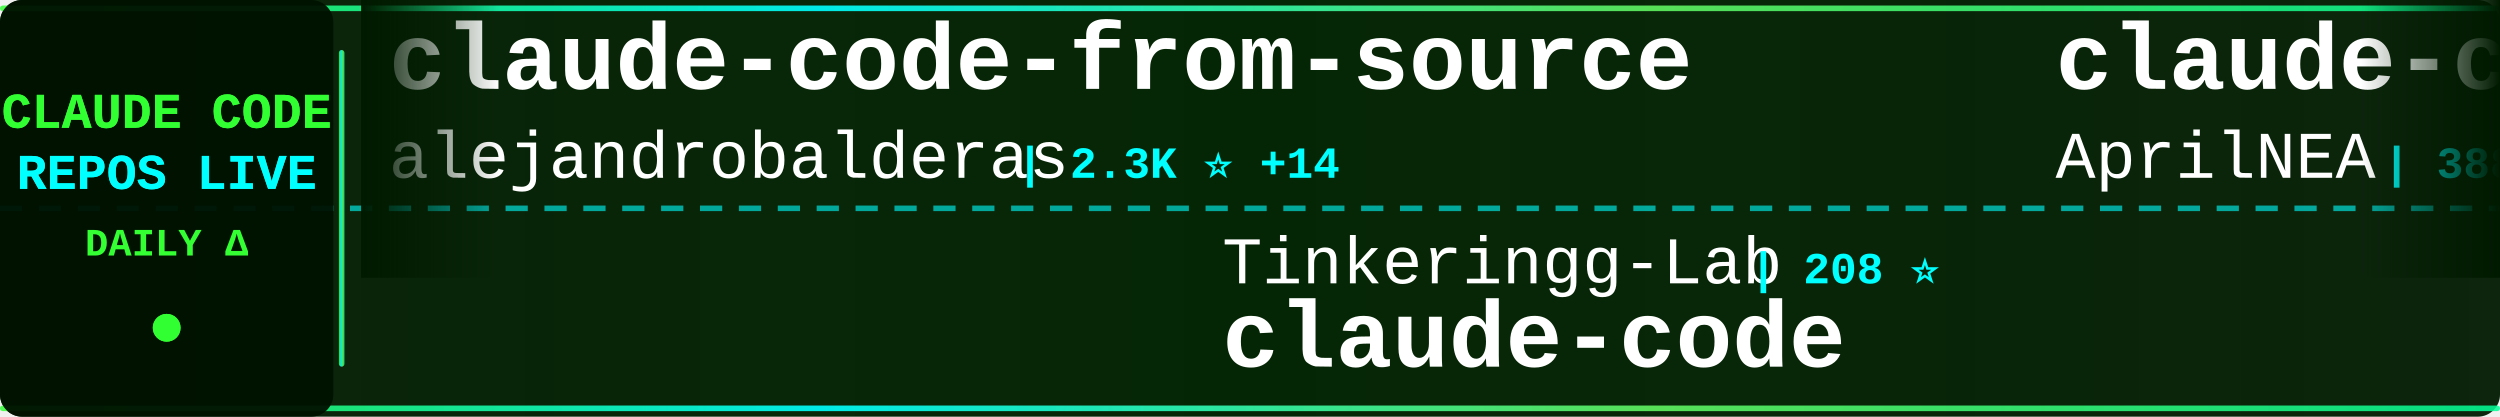
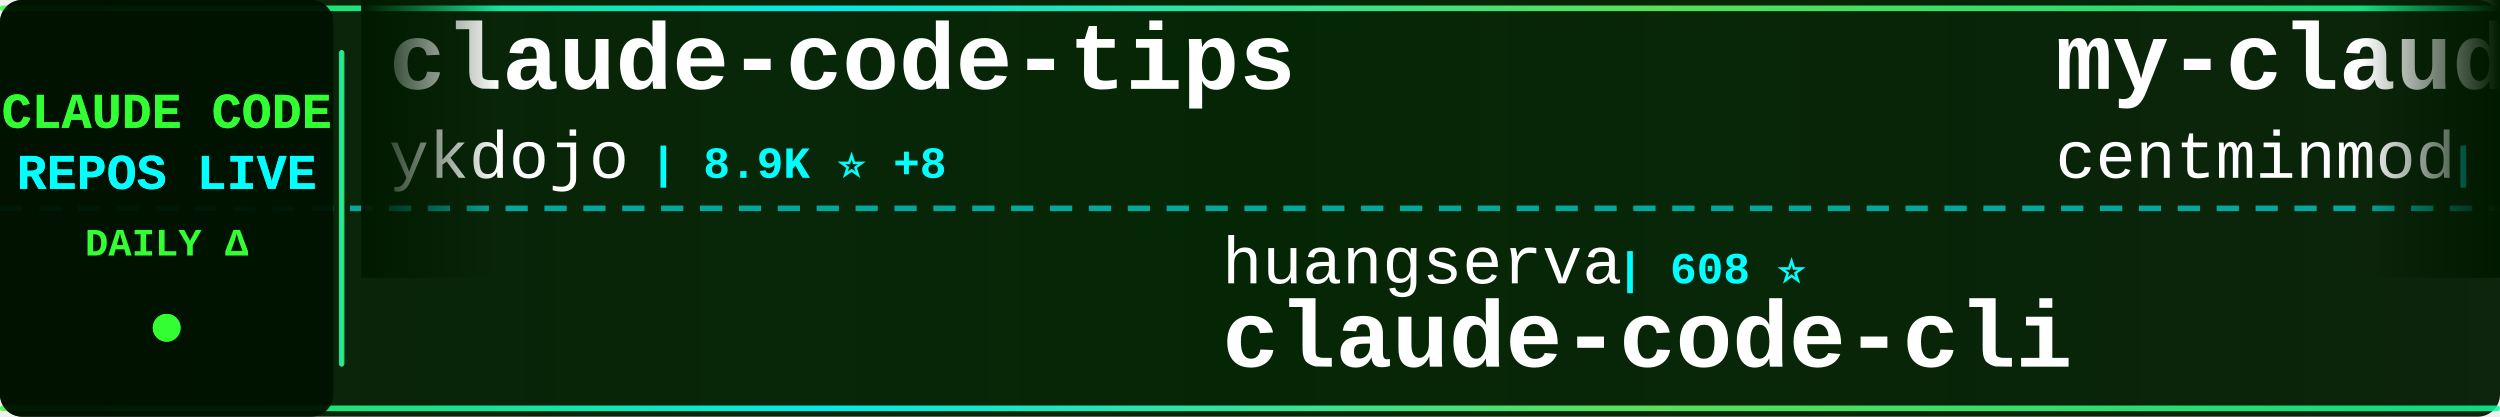
<svg xmlns="http://www.w3.org/2000/svg" width="900" height="150">
  <defs>
    <linearGradient id="tickerBg" x1="0%" y1="0%" x2="100%" y2="0%">
      <stop offset="0%" style="stop-color:#001a00;stop-opacity:0.95" />
      <stop offset="50%" style="stop-color:#002200;stop-opacity:0.98" />
      <stop offset="100%" style="stop-color:#001a00;stop-opacity:0.95" />
    </linearGradient>
    <linearGradient id="borderGrad" x1="0%" y1="0%" x2="100%" y2="0%">
      <stop offset="0%" style="stop-color:#33ff33;stop-opacity:0.85">
        <animate attributeName="stop-opacity" values="0.85;1;0.85" dur="2s" repeatCount="indefinite" />
      </stop>
      <stop offset="33%" style="stop-color:#00ffff;stop-opacity:0.9">
        <animate attributeName="stop-opacity" values="0.9;1;0.9" dur="2.2s" repeatCount="indefinite" />
      </stop>
      <stop offset="66%" style="stop-color:#66ff66;stop-opacity:0.85">
        <animate attributeName="stop-opacity" values="0.85;1;0.85" dur="1.8s" repeatCount="indefinite" />
      </stop>
      <stop offset="100%" style="stop-color:#00ff99;stop-opacity:0.85">
        <animate attributeName="stop-opacity" values="0.85;1;0.85" dur="2s" repeatCount="indefinite" />
      </stop>
    </linearGradient>
    <filter id="textGlow">
      <feGaussianBlur stdDeviation="0.1" result="coloredBlur" />
      <feMerge>
        <feMergeNode in="coloredBlur" />
        <feMergeNode in="SourceGraphic" />
      </feMerge>
    </filter>
    <filter id="metricGlow">
      <feGaussianBlur stdDeviation="0.2" result="coloredBlur" />
      <feMerge>
        <feMergeNode in="coloredBlur" />
        <feMergeNode in="SourceGraphic" />
      </feMerge>
    </filter>
    <linearGradient id="leftFade" x1="0%" y1="0%" x2="100%" y2="0%">
      <stop offset="0%" style="stop-color:#001a00;stop-opacity:1" />
      <stop offset="100%" style="stop-color:#001a00;stop-opacity:0" />
    </linearGradient>
    <linearGradient id="rightFade" x1="0%" y1="0%" x2="100%" y2="0%">
      <stop offset="0%" style="stop-color:#001a00;stop-opacity:0" />
      <stop offset="100%" style="stop-color:#001a00;stop-opacity:1" />
    </linearGradient>
  </defs>
  <rect width="900" height="150" fill="url(#tickerBg)" rx="8" />
  <rect x="0" y="2" width="900" height="2" fill="url(#borderGrad)" rx="1" />
  <rect x="0" y="146" width="900" height="2" fill="url(#borderGrad)" rx="1" />
  <line x1="0" y1="75" x2="900" y2="75" stroke="#00ffff" stroke-width="2" stroke-dasharray="8 6" opacity="0.6" />
  <rect x="0" y="0" width="120" height="150" fill="#001100" opacity="0.95" rx="8" />
  <text x="60" y="46" font-family="'Courier New', monospace" font-size="18" font-weight="bold" fill="#33ff33" text-anchor="middle" filter="url(#textGlow)">
    CLAUDE CODE
  </text>
  <text x="60" y="68" font-family="'Courier New', monospace" font-size="18" font-weight="bold" fill="#00ffff" text-anchor="middle" filter="url(#textGlow)">
    REPOS LIVE
  </text>
  <text x="60" y="92" font-family="'Courier New', monospace" font-size="14" font-weight="bold" fill="#33ff33" text-anchor="middle">
    DAILY Δ
  </text>
  <circle cx="60" cy="118" r="5" fill="#33ff33" filter="url(#metricGlow)">
    <animate attributeName="r" values="4;6;4" dur="1.5s" repeatCount="indefinite" />
    <animate attributeName="opacity" values="0.6;1;0.6" dur="1.5s" repeatCount="indefinite" />
  </circle>
  <rect x="122" y="18" width="2" height="114" fill="url(#borderGrad)" rx="1" />
  <clipPath id="tickerClip">
    <rect x="130" y="0" width="770" height="150" />
  </clipPath>
  <g clip-path="url(#tickerClip)">
    <g id="tickerItems">
      <animateTransform attributeName="transform" attributeType="XML" type="translate" from="0 0" to="-3000 0" dur="54s" repeatCount="indefinite" />
      <g transform="translate(0, 0)">
-         <text x="140" y="32" font-family="'Courier New', monospace" font-size="34" font-weight="bold" fill="#ffffff">claude-code-from-source</text>
-         <text x="140" y="64" font-family="'Courier New', monospace" font-size="24" font-weight="normal" fill="#ffffff" opacity="1.0">alejandrobalderas</text>
-         <text x="366" y="64" font-family="'Courier New', monospace" font-size="16" font-weight="bold" fill="#00ffff"> | 2.3K ⭐ +14</text>
+         <text x="140" y="32" font-family="'Courier New', monospace" font-size="34" font-weight="bold" fill="#ffffff">claude-code-tips</text>
+         <text x="140" y="64" font-family="'Courier New', monospace" font-size="24" font-weight="normal" fill="#ffffff" opacity="1.0">ykdojo</text>
+         <text x="234" y="64" font-family="'Courier New', monospace" font-size="16" font-weight="bold" fill="#00ffff"> | 8.9K ⭐ +8</text>
      </g>
      <g transform="translate(300, 0)">
-         <text x="140" y="102" font-family="'Courier New', monospace" font-size="24" font-weight="normal" fill="#ffffff" opacity="1.0">Tinkeringg-Lab</text>
-         <text x="330" y="102" font-family="'Courier New', monospace" font-size="16" font-weight="bold" fill="#00ffff"> | 208 ⭐</text>
-         <text x="140" y="132" font-family="'Courier New', monospace" font-size="34" font-weight="bold" fill="#ffffff">claude-code</text>
+         <text x="140" y="102" font-family="'Courier New', monospace" font-size="24" font-weight="normal" fill="#ffffff" opacity="1.0">huangserva</text>
+         <text x="282" y="102" font-family="'Courier New', monospace" font-size="16" font-weight="bold" fill="#00ffff"> | 608 ⭐</text>
+         <text x="140" y="132" font-family="'Courier New', monospace" font-size="34" font-weight="bold" fill="#ffffff">claude-code-cli</text>
      </g>
      <g transform="translate(600, 0)">
-         <text x="140" y="32" font-family="'Courier New', monospace" font-size="34" font-weight="bold" fill="#ffffff">claude-code-source</text>
-         <text x="140" y="64" font-family="'Courier New', monospace" font-size="24" font-weight="normal" fill="#ffffff" opacity="1.0">AprilNEA</text>
-         <text x="258" y="64" font-family="'Courier New', monospace" font-size="16" font-weight="bold" fill="#00ffff"> | 388 ⭐</text>
+         <text x="140" y="32" font-family="'Courier New', monospace" font-size="34" font-weight="bold" fill="#ffffff">my-claude-code-setup</text>
+         <text x="140" y="64" font-family="'Courier New', monospace" font-size="24" font-weight="normal" fill="#ffffff" opacity="1.0">centminmod</text>
+         <text x="282" y="64" font-family="'Courier New', monospace" font-size="16" font-weight="bold" fill="#00ffff"> | 2.4K ⭐ +5</text>
      </g>
      <g transform="translate(900, 0)">
-         <text x="140" y="102" font-family="'Courier New', monospace" font-size="24" font-weight="normal" fill="#ffffff" opacity="1.0">Cranot</text>
-         <text x="234" y="102" font-family="'Courier New', monospace" font-size="16" font-weight="bold" fill="#00ffff"> | 2.8K ⭐ +1</text>
-         <text x="140" y="132" font-family="'Courier New', monospace" font-size="34" font-weight="bold" fill="#ffffff">claude-code-guide</text>
+         <text x="140" y="102" font-family="'Courier New', monospace" font-size="24" font-weight="normal" fill="#ffffff" opacity="1.0">RichardAtCT</text>
+         <text x="294" y="102" font-family="'Courier New', monospace" font-size="16" font-weight="bold" fill="#00ffff"> | 2.7K ⭐ +5</text>
+         <text x="140" y="132" font-family="'Courier New', monospace" font-size="34" font-weight="bold" fill="#ffffff">claude-code-telegram</text>
      </g>
      <g transform="translate(1200, 0)">
        <text x="140" y="32" font-family="'Courier New', monospace" font-size="34" font-weight="bold" fill="#ffffff">claude-code</text>
-         <text x="140" y="64" font-family="'Courier New', monospace" font-size="24" font-weight="normal" fill="#ffffff" opacity="1.0">alex000kim</text>
-         <text x="282" y="64" font-family="'Courier New', monospace" font-size="16" font-weight="bold" fill="#00ffff"> | 228 ⭐</text>
+         <text x="140" y="64" font-family="'Courier New', monospace" font-size="24" font-weight="normal" fill="#ffffff" opacity="1.0">claude-code-best</text>
+         <text x="354" y="64" font-family="'Courier New', monospace" font-size="16" font-weight="bold" fill="#00ffff"> | 20.2K ⭐ +28</text>
      </g>
      <g transform="translate(1500, 0)">
-         <text x="140" y="102" font-family="'Courier New', monospace" font-size="24" font-weight="normal" fill="#ffffff" opacity="1.0">luongnv89</text>
-         <text x="270" y="102" font-family="'Courier New', monospace" font-size="16" font-weight="bold" fill="#00ffff"> | 37.8K ⭐ +98</text>
-         <text x="140" y="132" font-family="'Courier New', monospace" font-size="34" font-weight="bold" fill="#ffffff">claude-howto</text>
+         <text x="140" y="102" font-family="'Courier New', monospace" font-size="24" font-weight="normal" fill="#ffffff" opacity="1.0">wanshuiyin</text>
+         <text x="282" y="102" font-family="'Courier New', monospace" font-size="16" font-weight="bold" fill="#00ffff"> | 12.5K ⭐ +62</text>
+         <text x="140" y="132" font-family="'Courier New', monospace" font-size="34" font-weight="bold" fill="#ffffff">Auto-claude-code-researc...</text>
      </g>
      <g transform="translate(1800, 0)">
-         <text x="140" y="32" font-family="'Courier New', monospace" font-size="34" font-weight="bold" fill="#ffffff">claude-code-engineering</text>
-         <text x="140" y="64" font-family="'Courier New', monospace" font-size="24" font-weight="normal" fill="#ffffff" opacity="1.0">huangjia2019</text>
-         <text x="306" y="64" font-family="'Courier New', monospace" font-size="16" font-weight="bold" fill="#00ffff"> | 866 ⭐ +4</text>
+         <text x="140" y="32" font-family="'Courier New', monospace" font-size="34" font-weight="bold" fill="#ffffff">claude-code-reverse</text>
+         <text x="140" y="64" font-family="'Courier New', monospace" font-size="24" font-weight="normal" fill="#ffffff" opacity="1.0">Yuyz0112</text>
+         <text x="258" y="64" font-family="'Courier New', monospace" font-size="16" font-weight="bold" fill="#00ffff"> | 2.4K ⭐</text>
      </g>
      <g transform="translate(2100, 0)">
-         <text x="140" y="102" font-family="'Courier New', monospace" font-size="24" font-weight="normal" fill="#ffffff" opacity="1.0">affaan-m</text>
-         <text x="258" y="102" font-family="'Courier New', monospace" font-size="16" font-weight="bold" fill="#00ffff"> | 219.6K ⭐ +629</text>
-         <text x="140" y="132" font-family="'Courier New', monospace" font-size="34" font-weight="bold" fill="#ffffff">ECC</text>
+         <text x="140" y="102" font-family="'Courier New', monospace" font-size="24" font-weight="normal" fill="#ffffff" opacity="1.0">Piebald-AI</text>
+         <text x="282" y="102" font-family="'Courier New', monospace" font-size="16" font-weight="bold" fill="#00ffff"> | 11.3K ⭐ +20</text>
+         <text x="140" y="132" font-family="'Courier New', monospace" font-size="34" font-weight="bold" fill="#ffffff">claude-code-system-promp...</text>
      </g>
      <g transform="translate(2400, 0)">
-         <text x="140" y="32" font-family="'Courier New', monospace" font-size="34" font-weight="bold" fill="#ffffff">claude-code-ultimate-gui...</text>
-         <text x="140" y="64" font-family="'Courier New', monospace" font-size="24" font-weight="normal" fill="#ffffff" opacity="1.0">FlorianBruniaux</text>
-         <text x="342" y="64" font-family="'Courier New', monospace" font-size="16" font-weight="bold" fill="#00ffff"> | 5.1K ⭐ +23</text>
+         <text x="140" y="32" font-family="'Courier New', monospace" font-size="34" font-weight="bold" fill="#ffffff">claude-code-from-source</text>
+         <text x="140" y="64" font-family="'Courier New', monospace" font-size="24" font-weight="normal" fill="#ffffff" opacity="1.0">alejandrobalderas</text>
+         <text x="366" y="64" font-family="'Courier New', monospace" font-size="16" font-weight="bold" fill="#00ffff"> | 2.3K ⭐ +11</text>
      </g>
      <g transform="translate(2700, 0)">
-         <text x="140" y="102" font-family="'Courier New', monospace" font-size="24" font-weight="normal" fill="#ffffff" opacity="1.0">Pimzino</text>
-         <text x="246" y="102" font-family="'Courier New', monospace" font-size="16" font-weight="bold" fill="#00ffff"> | 3.8K ⭐</text>
-         <text x="140" y="132" font-family="'Courier New', monospace" font-size="34" font-weight="bold" fill="#ffffff">claude-code-spec-workflo...</text>
+         <text x="140" y="102" font-family="'Courier New', monospace" font-size="24" font-weight="normal" fill="#ffffff" opacity="1.0">Windy3f3f3f3f</text>
+         <text x="318" y="102" font-family="'Courier New', monospace" font-size="16" font-weight="bold" fill="#00ffff"> | 2.7K ⭐ +7</text>
+         <text x="140" y="132" font-family="'Courier New', monospace" font-size="34" font-weight="bold" fill="#ffffff">how-claude-code-works</text>
      </g>
      <g transform="translate(3000, 0)">
-         <text x="140" y="32" font-family="'Courier New', monospace" font-size="34" font-weight="bold" fill="#ffffff">claude-code-from-source</text>
-         <text x="140" y="64" font-family="'Courier New', monospace" font-size="24" font-weight="normal" fill="#ffffff" opacity="1.0">alejandrobalderas</text>
-         <text x="366" y="64" font-family="'Courier New', monospace" font-size="16" font-weight="bold" fill="#00ffff"> | 2.3K ⭐ +14</text>
+         <text x="140" y="32" font-family="'Courier New', monospace" font-size="34" font-weight="bold" fill="#ffffff">claude-code-tips</text>
+         <text x="140" y="64" font-family="'Courier New', monospace" font-size="24" font-weight="normal" fill="#ffffff" opacity="1.0">ykdojo</text>
+         <text x="234" y="64" font-family="'Courier New', monospace" font-size="16" font-weight="bold" fill="#00ffff"> | 8.9K ⭐ +8</text>
      </g>
      <g transform="translate(3300, 0)">
-         <text x="140" y="102" font-family="'Courier New', monospace" font-size="24" font-weight="normal" fill="#ffffff" opacity="1.0">Tinkeringg-Lab</text>
-         <text x="330" y="102" font-family="'Courier New', monospace" font-size="16" font-weight="bold" fill="#00ffff"> | 208 ⭐</text>
-         <text x="140" y="132" font-family="'Courier New', monospace" font-size="34" font-weight="bold" fill="#ffffff">claude-code</text>
+         <text x="140" y="102" font-family="'Courier New', monospace" font-size="24" font-weight="normal" fill="#ffffff" opacity="1.0">huangserva</text>
+         <text x="282" y="102" font-family="'Courier New', monospace" font-size="16" font-weight="bold" fill="#00ffff"> | 608 ⭐</text>
+         <text x="140" y="132" font-family="'Courier New', monospace" font-size="34" font-weight="bold" fill="#ffffff">claude-code-cli</text>
      </g>
      <g transform="translate(3600, 0)">
-         <text x="140" y="32" font-family="'Courier New', monospace" font-size="34" font-weight="bold" fill="#ffffff">claude-code-source</text>
-         <text x="140" y="64" font-family="'Courier New', monospace" font-size="24" font-weight="normal" fill="#ffffff" opacity="1.0">AprilNEA</text>
-         <text x="258" y="64" font-family="'Courier New', monospace" font-size="16" font-weight="bold" fill="#00ffff"> | 388 ⭐</text>
+         <text x="140" y="32" font-family="'Courier New', monospace" font-size="34" font-weight="bold" fill="#ffffff">my-claude-code-setup</text>
+         <text x="140" y="64" font-family="'Courier New', monospace" font-size="24" font-weight="normal" fill="#ffffff" opacity="1.0">centminmod</text>
+         <text x="282" y="64" font-family="'Courier New', monospace" font-size="16" font-weight="bold" fill="#00ffff"> | 2.4K ⭐ +5</text>
      </g>
      <g transform="translate(3900, 0)">
-         <text x="140" y="102" font-family="'Courier New', monospace" font-size="24" font-weight="normal" fill="#ffffff" opacity="1.0">Cranot</text>
-         <text x="234" y="102" font-family="'Courier New', monospace" font-size="16" font-weight="bold" fill="#00ffff"> | 2.8K ⭐ +1</text>
-         <text x="140" y="132" font-family="'Courier New', monospace" font-size="34" font-weight="bold" fill="#ffffff">claude-code-guide</text>
+         <text x="140" y="102" font-family="'Courier New', monospace" font-size="24" font-weight="normal" fill="#ffffff" opacity="1.0">RichardAtCT</text>
+         <text x="294" y="102" font-family="'Courier New', monospace" font-size="16" font-weight="bold" fill="#00ffff"> | 2.7K ⭐ +5</text>
+         <text x="140" y="132" font-family="'Courier New', monospace" font-size="34" font-weight="bold" fill="#ffffff">claude-code-telegram</text>
      </g>
    </g>
  </g>
  <rect x="130" y="0" width="50" height="100" fill="url(#leftFade)" />
  <rect x="850" y="0" width="50" height="100" fill="url(#rightFade)" />
</svg>
